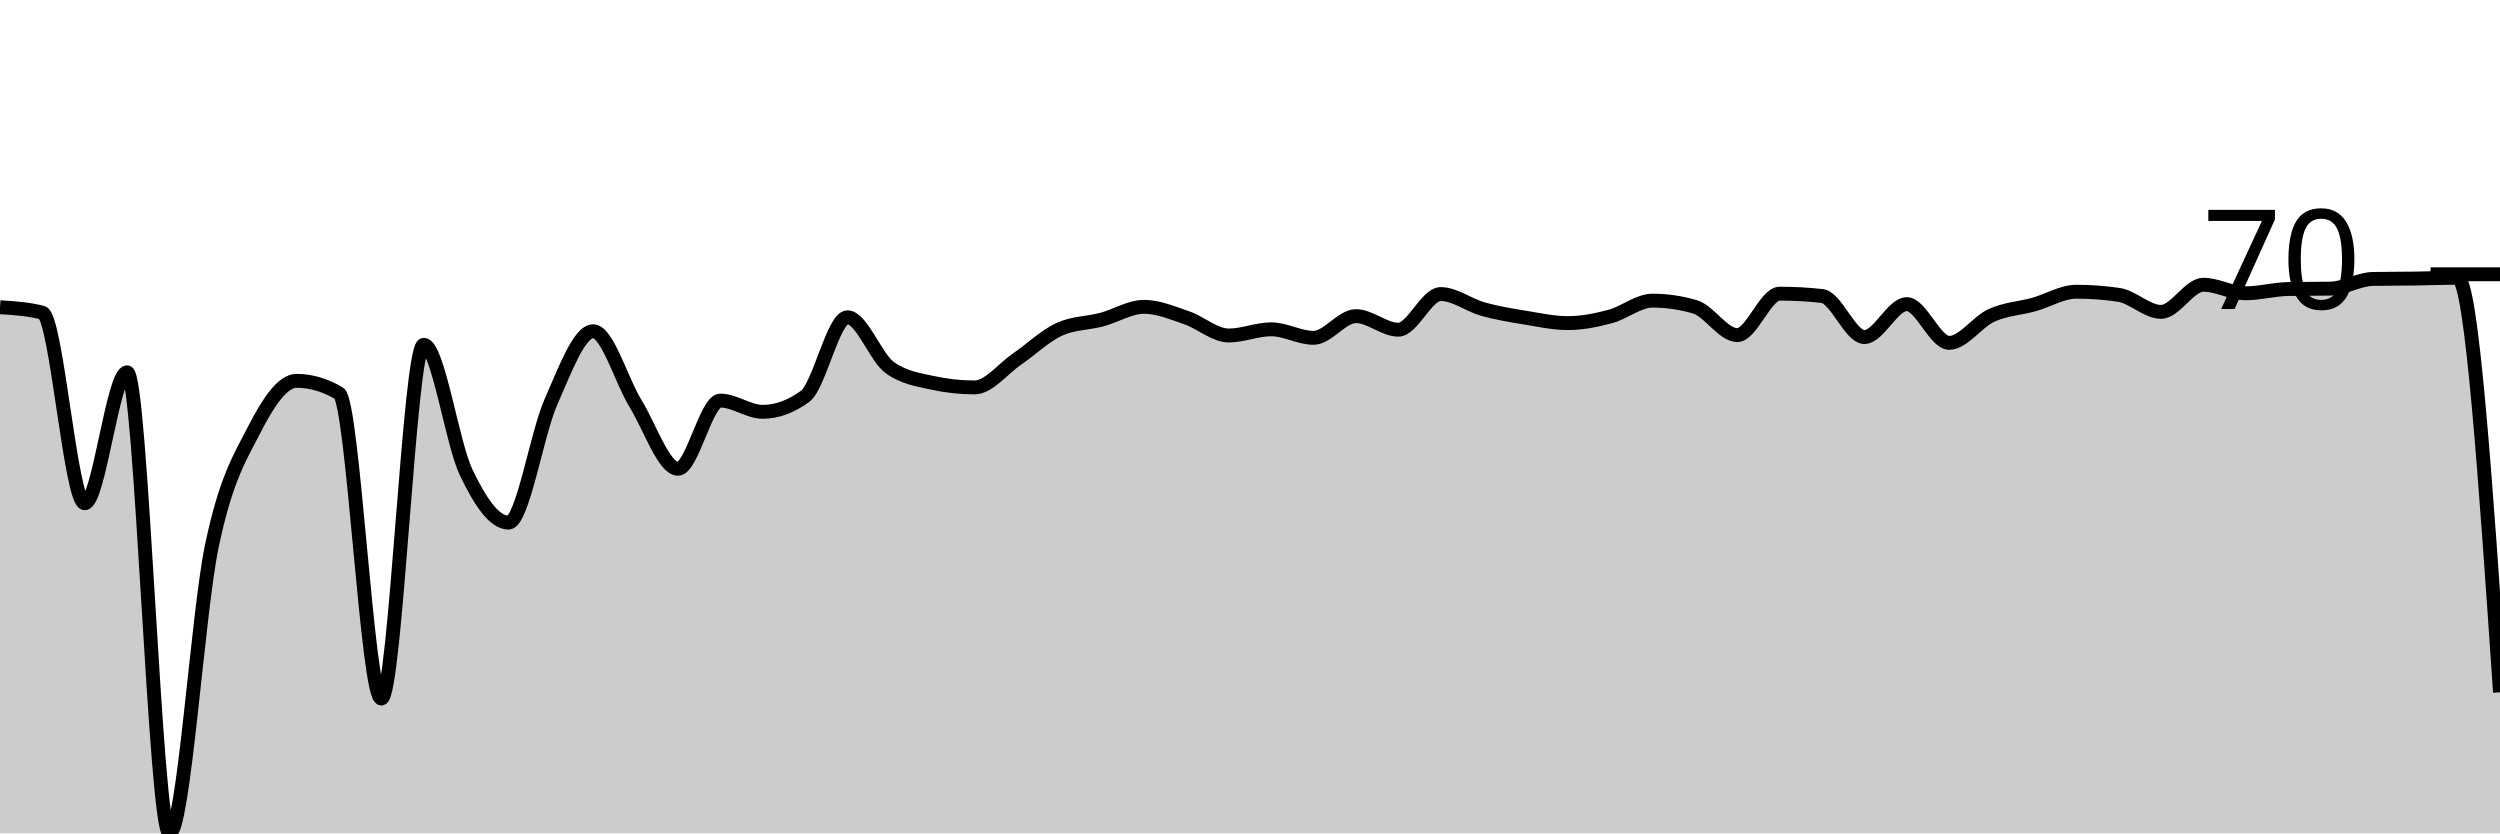
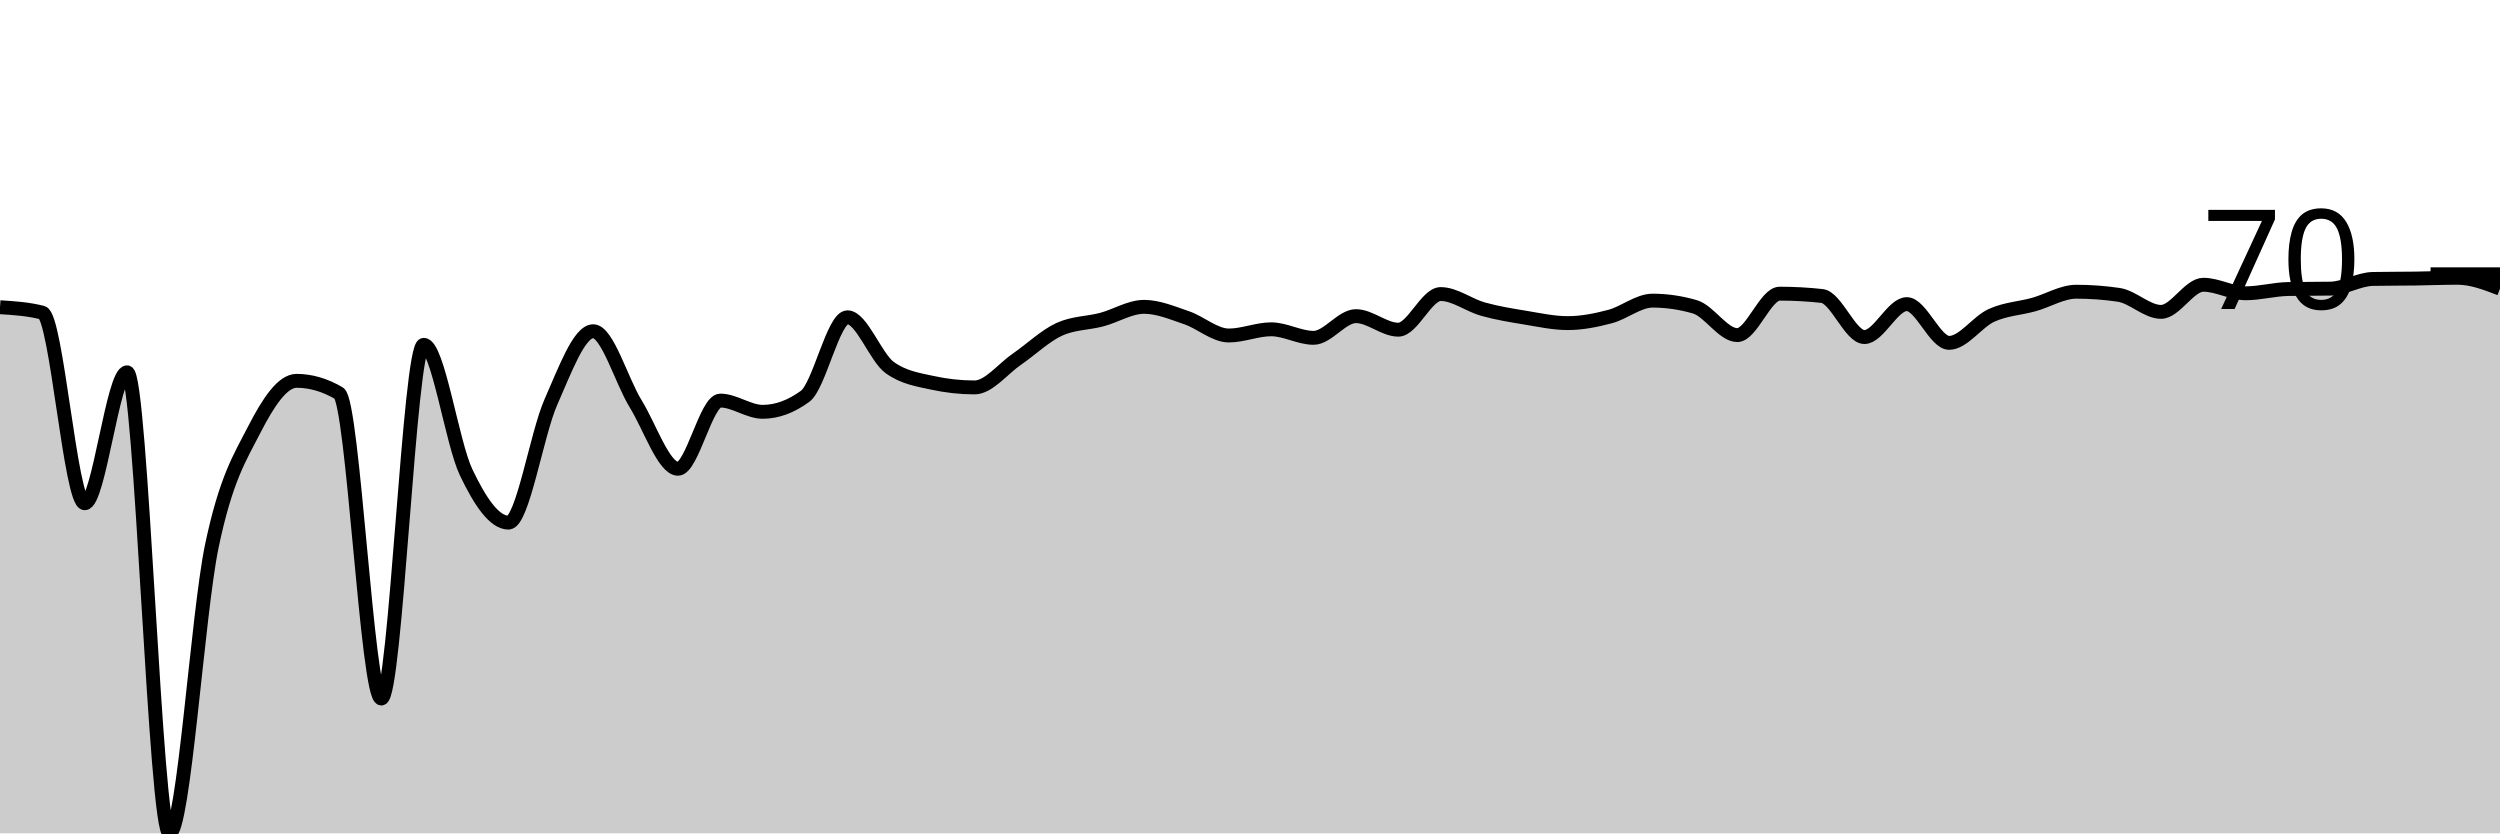
<svg xmlns="http://www.w3.org/2000/svg" viewBox="0 0 180 60">
  <g transform="translate(0,20)">
-     <path class="area" fill="rgba(0, 0, 0, 0.2)" d="M0,2.12C1.017,2.185,2.034,2.25,3.051,2.51C4.068,2.771,5.085,16.234,6.102,16.234C7.119,16.234,8.136,6.806,9.153,6.806C10.169,6.806,11.186,40,12.203,40C13.22,40,14.237,24.147,15.254,19.303C16.271,14.458,17.288,12.915,18.305,10.934C19.322,8.954,20.339,7.42,21.356,7.42C22.373,7.42,23.39,7.717,24.407,8.312C25.424,8.907,26.441,30.293,27.458,30.293C28.475,30.293,29.492,4.826,30.508,4.826C31.525,4.826,32.542,11.869,33.559,14.003C34.576,16.137,35.593,17.629,36.61,17.629C37.627,17.629,38.644,11.251,39.661,8.954C40.678,6.657,41.695,3.849,42.712,3.849C43.729,3.849,44.746,7.415,45.763,9.066C46.78,10.716,47.797,13.752,48.814,13.752C49.831,13.752,50.847,8.842,51.864,8.842C52.881,8.842,53.898,9.651,54.915,9.651C55.932,9.651,56.949,9.279,57.966,8.536C58.983,7.792,60,2.845,61.017,2.845C62.034,2.845,63.051,5.746,64.068,6.471C65.085,7.197,66.102,7.336,67.119,7.559C68.136,7.782,69.153,7.894,70.169,7.894C71.186,7.894,72.203,6.555,73.22,5.858C74.237,5.16,75.254,4.175,76.271,3.71C77.288,3.245,78.305,3.282,79.322,3.013C80.339,2.743,81.356,2.092,82.373,2.092C83.39,2.092,84.407,2.529,85.424,2.873C86.441,3.217,87.458,4.156,88.475,4.156C89.492,4.156,90.508,3.71,91.525,3.71C92.542,3.71,93.559,4.324,94.576,4.324C95.593,4.324,96.61,2.762,97.627,2.762C98.644,2.762,99.661,3.738,100.678,3.738C101.695,3.738,102.712,1.172,103.729,1.172C104.746,1.172,105.763,1.976,106.78,2.259C107.797,2.543,108.814,2.706,109.831,2.873C110.847,3.04,111.864,3.264,112.881,3.264C113.898,3.264,114.915,3.059,115.932,2.789C116.949,2.52,117.966,1.646,118.983,1.646C120,1.646,121.017,1.795,122.034,2.092C123.051,2.39,124.068,4.128,125.085,4.128C126.102,4.128,127.119,1.144,128.136,1.144C129.153,1.144,130.169,1.199,131.186,1.311C132.203,1.423,133.22,4.268,134.237,4.268C135.254,4.268,136.271,1.897,137.288,1.897C138.305,1.897,139.322,4.686,140.339,4.686C141.356,4.686,142.373,3.166,143.39,2.706C144.407,2.245,145.424,2.208,146.441,1.925C147.458,1.641,148.475,1.004,149.492,1.004C150.508,1.004,151.525,1.079,152.542,1.227C153.559,1.376,154.576,2.455,155.593,2.455C156.61,2.455,157.627,0.502,158.644,0.502C159.661,0.502,160.678,1.116,161.695,1.116C162.712,1.116,163.729,0.828,164.746,0.809C165.763,0.79,166.78,0.8,167.797,0.781C168.814,0.762,169.831,0.102,170.847,0.084C171.864,0.065,172.881,0.07,173.898,0.056C174.915,0.042,175.932,0,176.949,0C177.966,0,178.983,14.923,180,29.847L180,40C178.983,40,177.966,40,176.949,40C175.932,40,174.915,40,173.898,40C172.881,40,171.864,40,170.847,40C169.831,40,168.814,40,167.797,40C166.78,40,165.763,40,164.746,40C163.729,40,162.712,40,161.695,40C160.678,40,159.661,40,158.644,40C157.627,40,156.61,40,155.593,40C154.576,40,153.559,40,152.542,40C151.525,40,150.508,40,149.492,40C148.475,40,147.458,40,146.441,40C145.424,40,144.407,40,143.39,40C142.373,40,141.356,40,140.339,40C139.322,40,138.305,40,137.288,40C136.271,40,135.254,40,134.237,40C133.22,40,132.203,40,131.186,40C130.169,40,129.153,40,128.136,40C127.119,40,126.102,40,125.085,40C124.068,40,123.051,40,122.034,40C121.017,40,120,40,118.983,40C117.966,40,116.949,40,115.932,40C114.915,40,113.898,40,112.881,40C111.864,40,110.847,40,109.831,40C108.814,40,107.797,40,106.78,40C105.763,40,104.746,40,103.729,40C102.712,40,101.695,40,100.678,40C99.661,40,98.644,40,97.627,40C96.61,40,95.593,40,94.576,40C93.559,40,92.542,40,91.525,40C90.508,40,89.492,40,88.475,40C87.458,40,86.441,40,85.424,40C84.407,40,83.39,40,82.373,40C81.356,40,80.339,40,79.322,40C78.305,40,77.288,40,76.271,40C75.254,40,74.237,40,73.22,40C72.203,40,71.186,40,70.169,40C69.153,40,68.136,40,67.119,40C66.102,40,65.085,40,64.068,40C63.051,40,62.034,40,61.017,40C60,40,58.983,40,57.966,40C56.949,40,55.932,40,54.915,40C53.898,40,52.881,40,51.864,40C50.847,40,49.831,40,48.814,40C47.797,40,46.78,40,45.763,40C44.746,40,43.729,40,42.712,40C41.695,40,40.678,40,39.661,40C38.644,40,37.627,40,36.61,40C35.593,40,34.576,40,33.559,40C32.542,40,31.525,40,30.508,40C29.492,40,28.475,40,27.458,40C26.441,40,25.424,40,24.407,40C23.39,40,22.373,40,21.356,40C20.339,40,19.322,40,18.305,40C17.288,40,16.271,40,15.254,40C14.237,40,13.22,40,12.203,40C11.186,40,10.169,40,9.153,40C8.136,40,7.119,40,6.102,40C5.085,40,4.068,40,3.051,40C2.034,40,1.017,40,0,40Z" />
-     <path class="line" stroke="black" fill="none" d="M0,2.12C1.017,2.185,2.034,2.25,3.051,2.51C4.068,2.771,5.085,16.234,6.102,16.234C7.119,16.234,8.136,6.806,9.153,6.806C10.169,6.806,11.186,40,12.203,40C13.22,40,14.237,24.147,15.254,19.303C16.271,14.458,17.288,12.915,18.305,10.934C19.322,8.954,20.339,7.42,21.356,7.42C22.373,7.42,23.39,7.717,24.407,8.312C25.424,8.907,26.441,30.293,27.458,30.293C28.475,30.293,29.492,4.826,30.508,4.826C31.525,4.826,32.542,11.869,33.559,14.003C34.576,16.137,35.593,17.629,36.61,17.629C37.627,17.629,38.644,11.251,39.661,8.954C40.678,6.657,41.695,3.849,42.712,3.849C43.729,3.849,44.746,7.415,45.763,9.066C46.78,10.716,47.797,13.752,48.814,13.752C49.831,13.752,50.847,8.842,51.864,8.842C52.881,8.842,53.898,9.651,54.915,9.651C55.932,9.651,56.949,9.279,57.966,8.536C58.983,7.792,60,2.845,61.017,2.845C62.034,2.845,63.051,5.746,64.068,6.471C65.085,7.197,66.102,7.336,67.119,7.559C68.136,7.782,69.153,7.894,70.169,7.894C71.186,7.894,72.203,6.555,73.22,5.858C74.237,5.16,75.254,4.175,76.271,3.71C77.288,3.245,78.305,3.282,79.322,3.013C80.339,2.743,81.356,2.092,82.373,2.092C83.39,2.092,84.407,2.529,85.424,2.873C86.441,3.217,87.458,4.156,88.475,4.156C89.492,4.156,90.508,3.71,91.525,3.71C92.542,3.71,93.559,4.324,94.576,4.324C95.593,4.324,96.61,2.762,97.627,2.762C98.644,2.762,99.661,3.738,100.678,3.738C101.695,3.738,102.712,1.172,103.729,1.172C104.746,1.172,105.763,1.976,106.78,2.259C107.797,2.543,108.814,2.706,109.831,2.873C110.847,3.04,111.864,3.264,112.881,3.264C113.898,3.264,114.915,3.059,115.932,2.789C116.949,2.52,117.966,1.646,118.983,1.646C120,1.646,121.017,1.795,122.034,2.092C123.051,2.39,124.068,4.128,125.085,4.128C126.102,4.128,127.119,1.144,128.136,1.144C129.153,1.144,130.169,1.199,131.186,1.311C132.203,1.423,133.22,4.268,134.237,4.268C135.254,4.268,136.271,1.897,137.288,1.897C138.305,1.897,139.322,4.686,140.339,4.686C141.356,4.686,142.373,3.166,143.39,2.706C144.407,2.245,145.424,2.208,146.441,1.925C147.458,1.641,148.475,1.004,149.492,1.004C150.508,1.004,151.525,1.079,152.542,1.227C153.559,1.376,154.576,2.455,155.593,2.455C156.61,2.455,157.627,0.502,158.644,0.502C159.661,0.502,160.678,1.116,161.695,1.116C162.712,1.116,163.729,0.828,164.746,0.809C165.763,0.79,166.78,0.8,167.797,0.781C168.814,0.762,169.831,0.102,170.847,0.084C171.864,0.065,172.881,0.07,173.898,0.056C174.915,0.042,175.932,0,176.949,0C177.966,0,178.983,14.923,180,29.847" />
+     <path class="area" fill="rgba(0, 0, 0, 0.2)" d="M0,2.12C1.017,2.185,2.034,2.25,3.051,2.51C4.068,2.771,5.085,16.234,6.102,16.234C7.119,16.234,8.136,6.806,9.153,6.806C10.169,6.806,11.186,40,12.203,40C13.22,40,14.237,24.147,15.254,19.303C16.271,14.458,17.288,12.915,18.305,10.934C19.322,8.954,20.339,7.42,21.356,7.42C22.373,7.42,23.39,7.717,24.407,8.312C25.424,8.907,26.441,30.293,27.458,30.293C28.475,30.293,29.492,4.826,30.508,4.826C31.525,4.826,32.542,11.869,33.559,14.003C34.576,16.137,35.593,17.629,36.61,17.629C37.627,17.629,38.644,11.251,39.661,8.954C40.678,6.657,41.695,3.849,42.712,3.849C43.729,3.849,44.746,7.415,45.763,9.066C46.78,10.716,47.797,13.752,48.814,13.752C49.831,13.752,50.847,8.842,51.864,8.842C52.881,8.842,53.898,9.651,54.915,9.651C55.932,9.651,56.949,9.279,57.966,8.536C58.983,7.792,60,2.845,61.017,2.845C62.034,2.845,63.051,5.746,64.068,6.471C65.085,7.197,66.102,7.336,67.119,7.559C68.136,7.782,69.153,7.894,70.169,7.894C71.186,7.894,72.203,6.555,73.22,5.858C74.237,5.16,75.254,4.175,76.271,3.71C77.288,3.245,78.305,3.282,79.322,3.013C80.339,2.743,81.356,2.092,82.373,2.092C83.39,2.092,84.407,2.529,85.424,2.873C86.441,3.217,87.458,4.156,88.475,4.156C89.492,4.156,90.508,3.71,91.525,3.71C92.542,3.71,93.559,4.324,94.576,4.324C95.593,4.324,96.61,2.762,97.627,2.762C98.644,2.762,99.661,3.738,100.678,3.738C101.695,3.738,102.712,1.172,103.729,1.172C104.746,1.172,105.763,1.976,106.78,2.259C107.797,2.543,108.814,2.706,109.831,2.873C110.847,3.04,111.864,3.264,112.881,3.264C113.898,3.264,114.915,3.059,115.932,2.789C116.949,2.52,117.966,1.646,118.983,1.646C120,1.646,121.017,1.795,122.034,2.092C123.051,2.39,124.068,4.128,125.085,4.128C126.102,4.128,127.119,1.144,128.136,1.144C129.153,1.144,130.169,1.199,131.186,1.311C132.203,1.423,133.22,4.268,134.237,4.268C135.254,4.268,136.271,1.897,137.288,1.897C138.305,1.897,139.322,4.686,140.339,4.686C141.356,4.686,142.373,3.166,143.39,2.706C144.407,2.245,145.424,2.208,146.441,1.925C147.458,1.641,148.475,1.004,149.492,1.004C150.508,1.004,151.525,1.079,152.542,1.227C153.559,1.376,154.576,2.455,155.593,2.455C156.61,2.455,157.627,0.502,158.644,0.502C159.661,0.502,160.678,1.116,161.695,1.116C162.712,1.116,163.729,0.828,164.746,0.809C165.763,0.79,166.78,0.8,167.797,0.781C168.814,0.762,169.831,0.102,170.847,0.084C171.864,0.065,172.881,0.07,173.898,0.056C174.915,0.042,175.932,0,176.949,0C177.966,0,178.983,0.391,180,0.781L180,40C178.983,40,177.966,40,176.949,40C175.932,40,174.915,40,173.898,40C172.881,40,171.864,40,170.847,40C169.831,40,168.814,40,167.797,40C166.78,40,165.763,40,164.746,40C163.729,40,162.712,40,161.695,40C160.678,40,159.661,40,158.644,40C157.627,40,156.61,40,155.593,40C154.576,40,153.559,40,152.542,40C151.525,40,150.508,40,149.492,40C148.475,40,147.458,40,146.441,40C145.424,40,144.407,40,143.39,40C142.373,40,141.356,40,140.339,40C139.322,40,138.305,40,137.288,40C136.271,40,135.254,40,134.237,40C133.22,40,132.203,40,131.186,40C130.169,40,129.153,40,128.136,40C127.119,40,126.102,40,125.085,40C124.068,40,123.051,40,122.034,40C121.017,40,120,40,118.983,40C117.966,40,116.949,40,115.932,40C114.915,40,113.898,40,112.881,40C111.864,40,110.847,40,109.831,40C108.814,40,107.797,40,106.78,40C105.763,40,104.746,40,103.729,40C102.712,40,101.695,40,100.678,40C99.661,40,98.644,40,97.627,40C96.61,40,95.593,40,94.576,40C93.559,40,92.542,40,91.525,40C90.508,40,89.492,40,88.475,40C87.458,40,86.441,40,85.424,40C84.407,40,83.39,40,82.373,40C81.356,40,80.339,40,79.322,40C78.305,40,77.288,40,76.271,40C75.254,40,74.237,40,73.22,40C72.203,40,71.186,40,70.169,40C69.153,40,68.136,40,67.119,40C66.102,40,65.085,40,64.068,40C63.051,40,62.034,40,61.017,40C60,40,58.983,40,57.966,40C56.949,40,55.932,40,54.915,40C53.898,40,52.881,40,51.864,40C50.847,40,49.831,40,48.814,40C47.797,40,46.78,40,45.763,40C44.746,40,43.729,40,42.712,40C41.695,40,40.678,40,39.661,40C38.644,40,37.627,40,36.61,40C35.593,40,34.576,40,33.559,40C32.542,40,31.525,40,30.508,40C29.492,40,28.475,40,27.458,40C26.441,40,25.424,40,24.407,40C23.39,40,22.373,40,21.356,40C20.339,40,19.322,40,18.305,40C17.288,40,16.271,40,15.254,40C14.237,40,13.22,40,12.203,40C11.186,40,10.169,40,9.153,40C8.136,40,7.119,40,6.102,40C5.085,40,4.068,40,3.051,40C2.034,40,1.017,40,0,40Z" />
+     <path class="line" stroke="black" fill="none" d="M0,2.12C1.017,2.185,2.034,2.25,3.051,2.51C4.068,2.771,5.085,16.234,6.102,16.234C7.119,16.234,8.136,6.806,9.153,6.806C10.169,6.806,11.186,40,12.203,40C13.22,40,14.237,24.147,15.254,19.303C16.271,14.458,17.288,12.915,18.305,10.934C19.322,8.954,20.339,7.42,21.356,7.42C22.373,7.42,23.39,7.717,24.407,8.312C25.424,8.907,26.441,30.293,27.458,30.293C28.475,30.293,29.492,4.826,30.508,4.826C31.525,4.826,32.542,11.869,33.559,14.003C34.576,16.137,35.593,17.629,36.61,17.629C37.627,17.629,38.644,11.251,39.661,8.954C40.678,6.657,41.695,3.849,42.712,3.849C43.729,3.849,44.746,7.415,45.763,9.066C46.78,10.716,47.797,13.752,48.814,13.752C49.831,13.752,50.847,8.842,51.864,8.842C52.881,8.842,53.898,9.651,54.915,9.651C55.932,9.651,56.949,9.279,57.966,8.536C58.983,7.792,60,2.845,61.017,2.845C62.034,2.845,63.051,5.746,64.068,6.471C65.085,7.197,66.102,7.336,67.119,7.559C68.136,7.782,69.153,7.894,70.169,7.894C71.186,7.894,72.203,6.555,73.22,5.858C74.237,5.16,75.254,4.175,76.271,3.71C77.288,3.245,78.305,3.282,79.322,3.013C80.339,2.743,81.356,2.092,82.373,2.092C83.39,2.092,84.407,2.529,85.424,2.873C86.441,3.217,87.458,4.156,88.475,4.156C89.492,4.156,90.508,3.71,91.525,3.71C92.542,3.71,93.559,4.324,94.576,4.324C95.593,4.324,96.61,2.762,97.627,2.762C98.644,2.762,99.661,3.738,100.678,3.738C101.695,3.738,102.712,1.172,103.729,1.172C104.746,1.172,105.763,1.976,106.78,2.259C107.797,2.543,108.814,2.706,109.831,2.873C110.847,3.04,111.864,3.264,112.881,3.264C113.898,3.264,114.915,3.059,115.932,2.789C116.949,2.52,117.966,1.646,118.983,1.646C120,1.646,121.017,1.795,122.034,2.092C123.051,2.39,124.068,4.128,125.085,4.128C126.102,4.128,127.119,1.144,128.136,1.144C129.153,1.144,130.169,1.199,131.186,1.311C132.203,1.423,133.22,4.268,134.237,4.268C135.254,4.268,136.271,1.897,137.288,1.897C138.305,1.897,139.322,4.686,140.339,4.686C141.356,4.686,142.373,3.166,143.39,2.706C144.407,2.245,145.424,2.208,146.441,1.925C147.458,1.641,148.475,1.004,149.492,1.004C150.508,1.004,151.525,1.079,152.542,1.227C153.559,1.376,154.576,2.455,155.593,2.455C156.61,2.455,157.627,0.502,158.644,0.502C159.661,0.502,160.678,1.116,161.695,1.116C162.712,1.116,163.729,0.828,164.746,0.809C165.763,0.79,166.78,0.8,167.797,0.781C168.814,0.762,169.831,0.102,170.847,0.084C171.864,0.065,172.881,0.07,173.898,0.056C174.915,0.042,175.932,0,176.949,0C177.966,0,178.983,0.391,180,0.781" />
    <path class="axis-ceiling" stroke-width="1" stroke="black" fill="none" d="M175,-0.251L180,-0.251" />
    <text class="axis-ceiling-label" font-family="sans-serif" text-anchor="end" font-size="10px" x="170" y="2.249">70</text>
  </g>
</svg>
